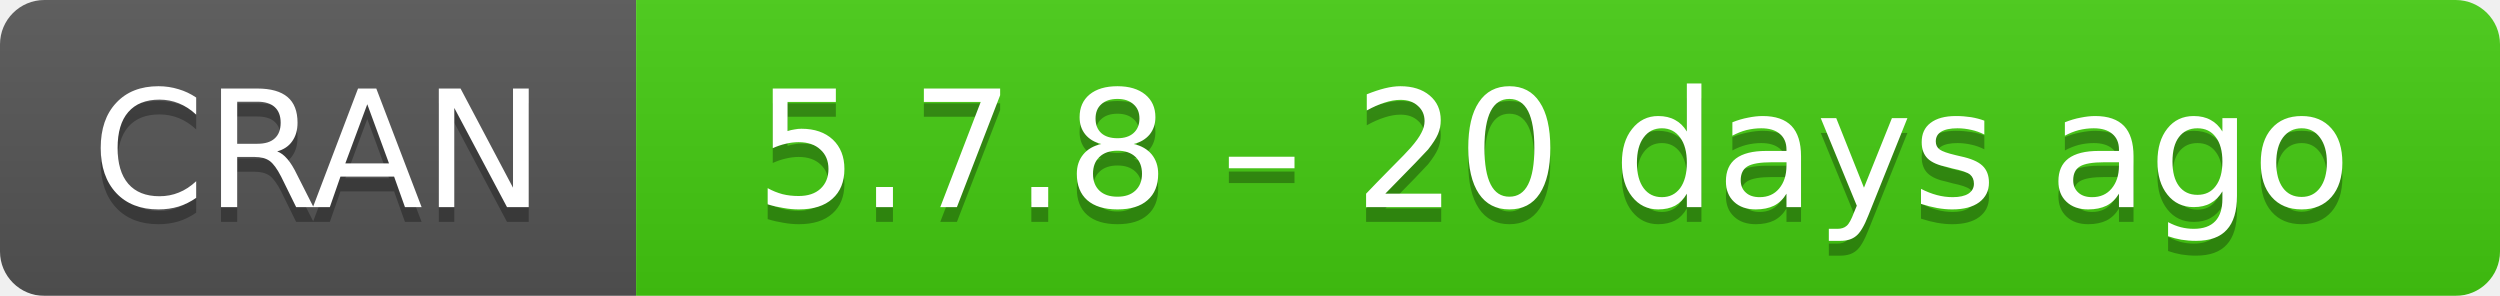
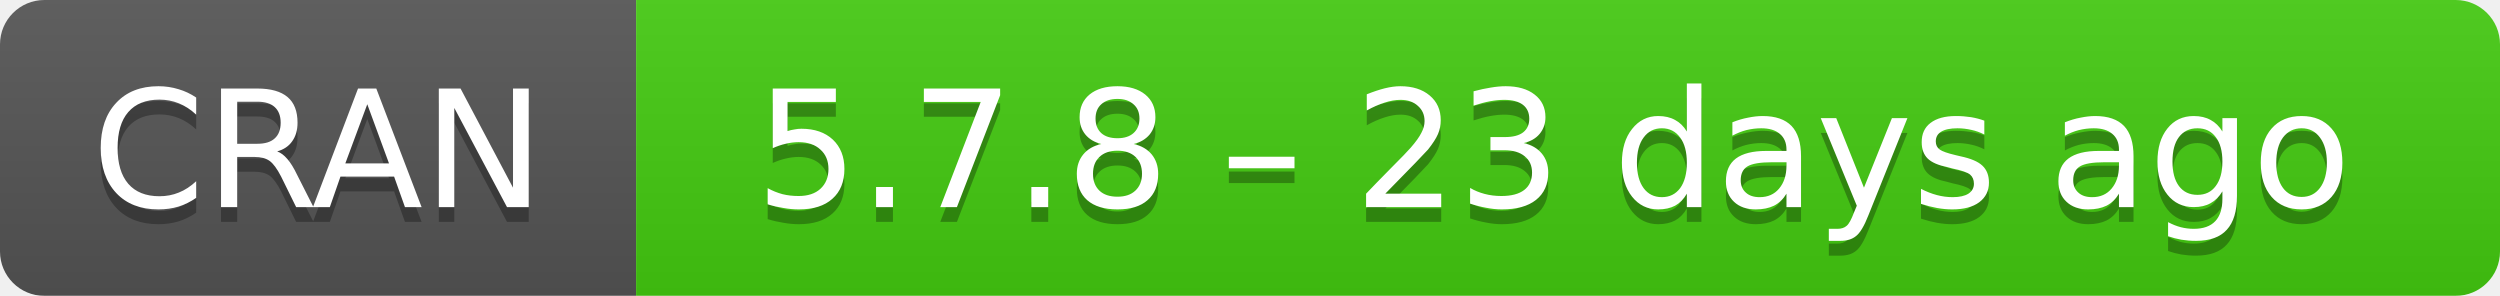
- <svg xmlns="http://www.w3.org/2000/svg" width="169" height="20" aria-label="CRAN 5.7.8 – 20 days ago">
+ <svg xmlns="http://www.w3.org/2000/svg" width="169" height="20" aria-label="CRAN 5.7.8 – 23 days ago">
  <linearGradient id="b" x2="0" y2="100%">
    <stop offset="0" stop-color="#bbb" stop-opacity=".1" />
    <stop offset="1" stop-opacity=".1" />
  </linearGradient>
  <mask id="a">
    <rect width="169" height="20" rx="3" fill="#fff" />
  </mask>
  <g mask="url(#a)">
    <path fill="#555" d="M0 0h43v20H0z" />
    <path fill="#4c1" d="M43 0h147v20H43z" />
    <path fill="url(#b)" d="M0 0h169v20H0z" />
  </g>
  <g fill="#fff" text-anchor="middle" font-family="DejaVu Sans,Verdana,Geneva,sans-serif" font-size="11">
    <text x="21.5" y="15" fill="#010101" fill-opacity=".3">
      CRAN
    </text>
    <text x="21.5" y="14">
      CRAN
    </text>
    <text x="105" y="15" fill="#010101" fill-opacity=".3">
-       5.7.8 – 20 days ago
+       5.7.8 – 23 days ago
    </text>
    <text x="105" y="14">
-       5.7.8 – 20 days ago
+       5.7.8 – 23 days ago
    </text>
  </g>
</svg>
